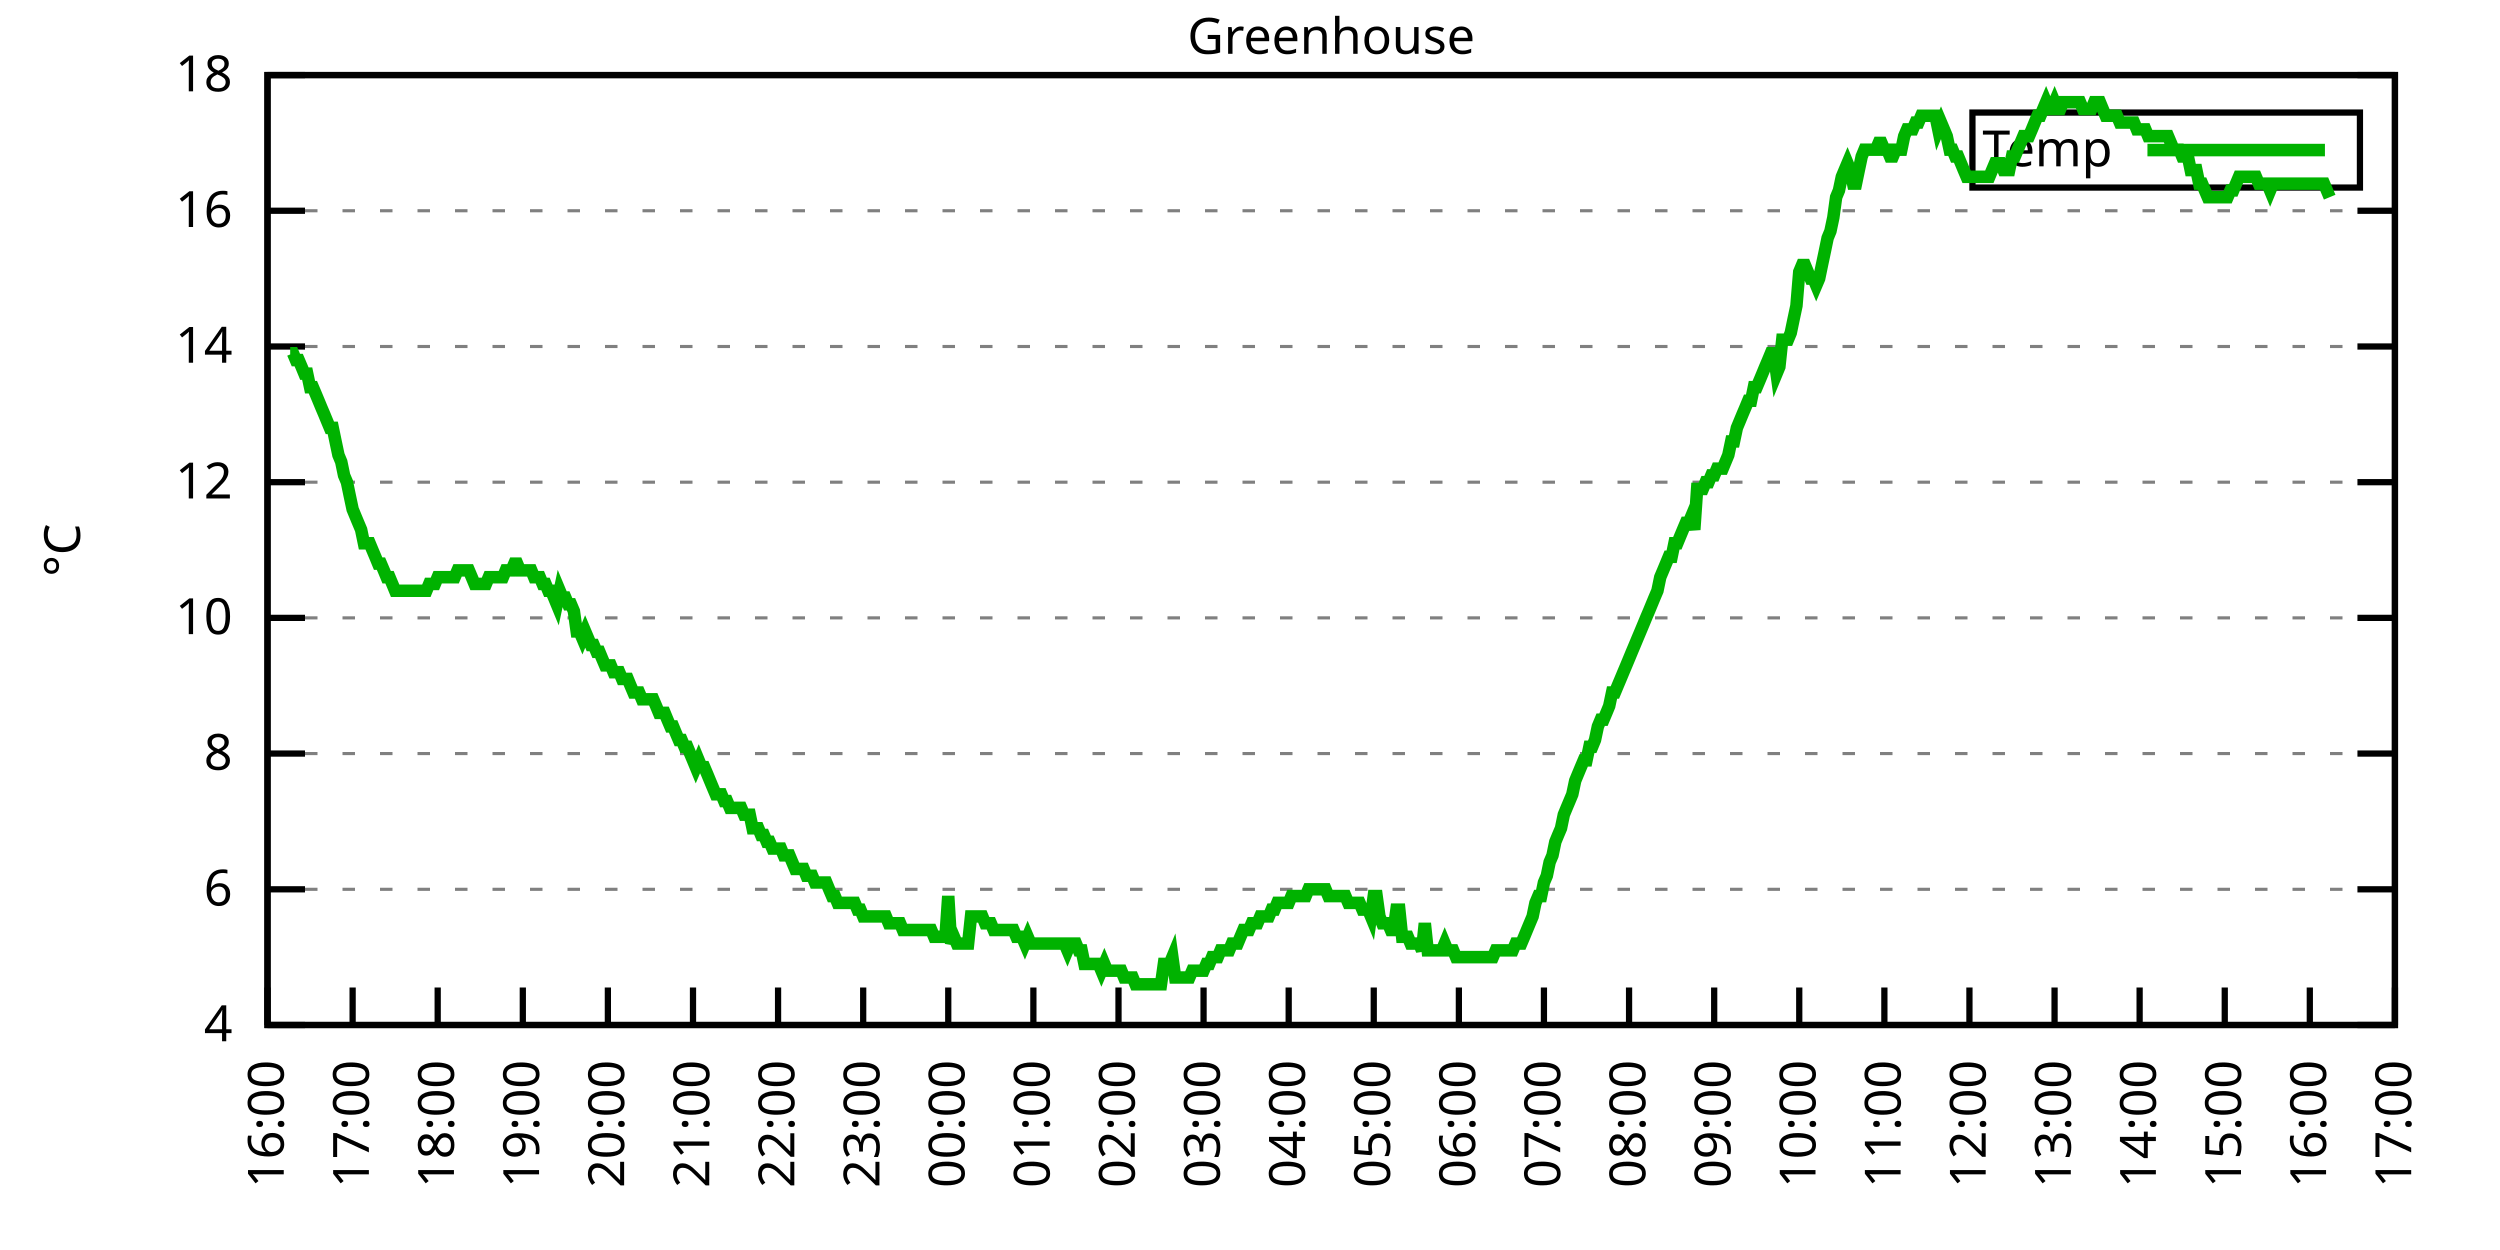
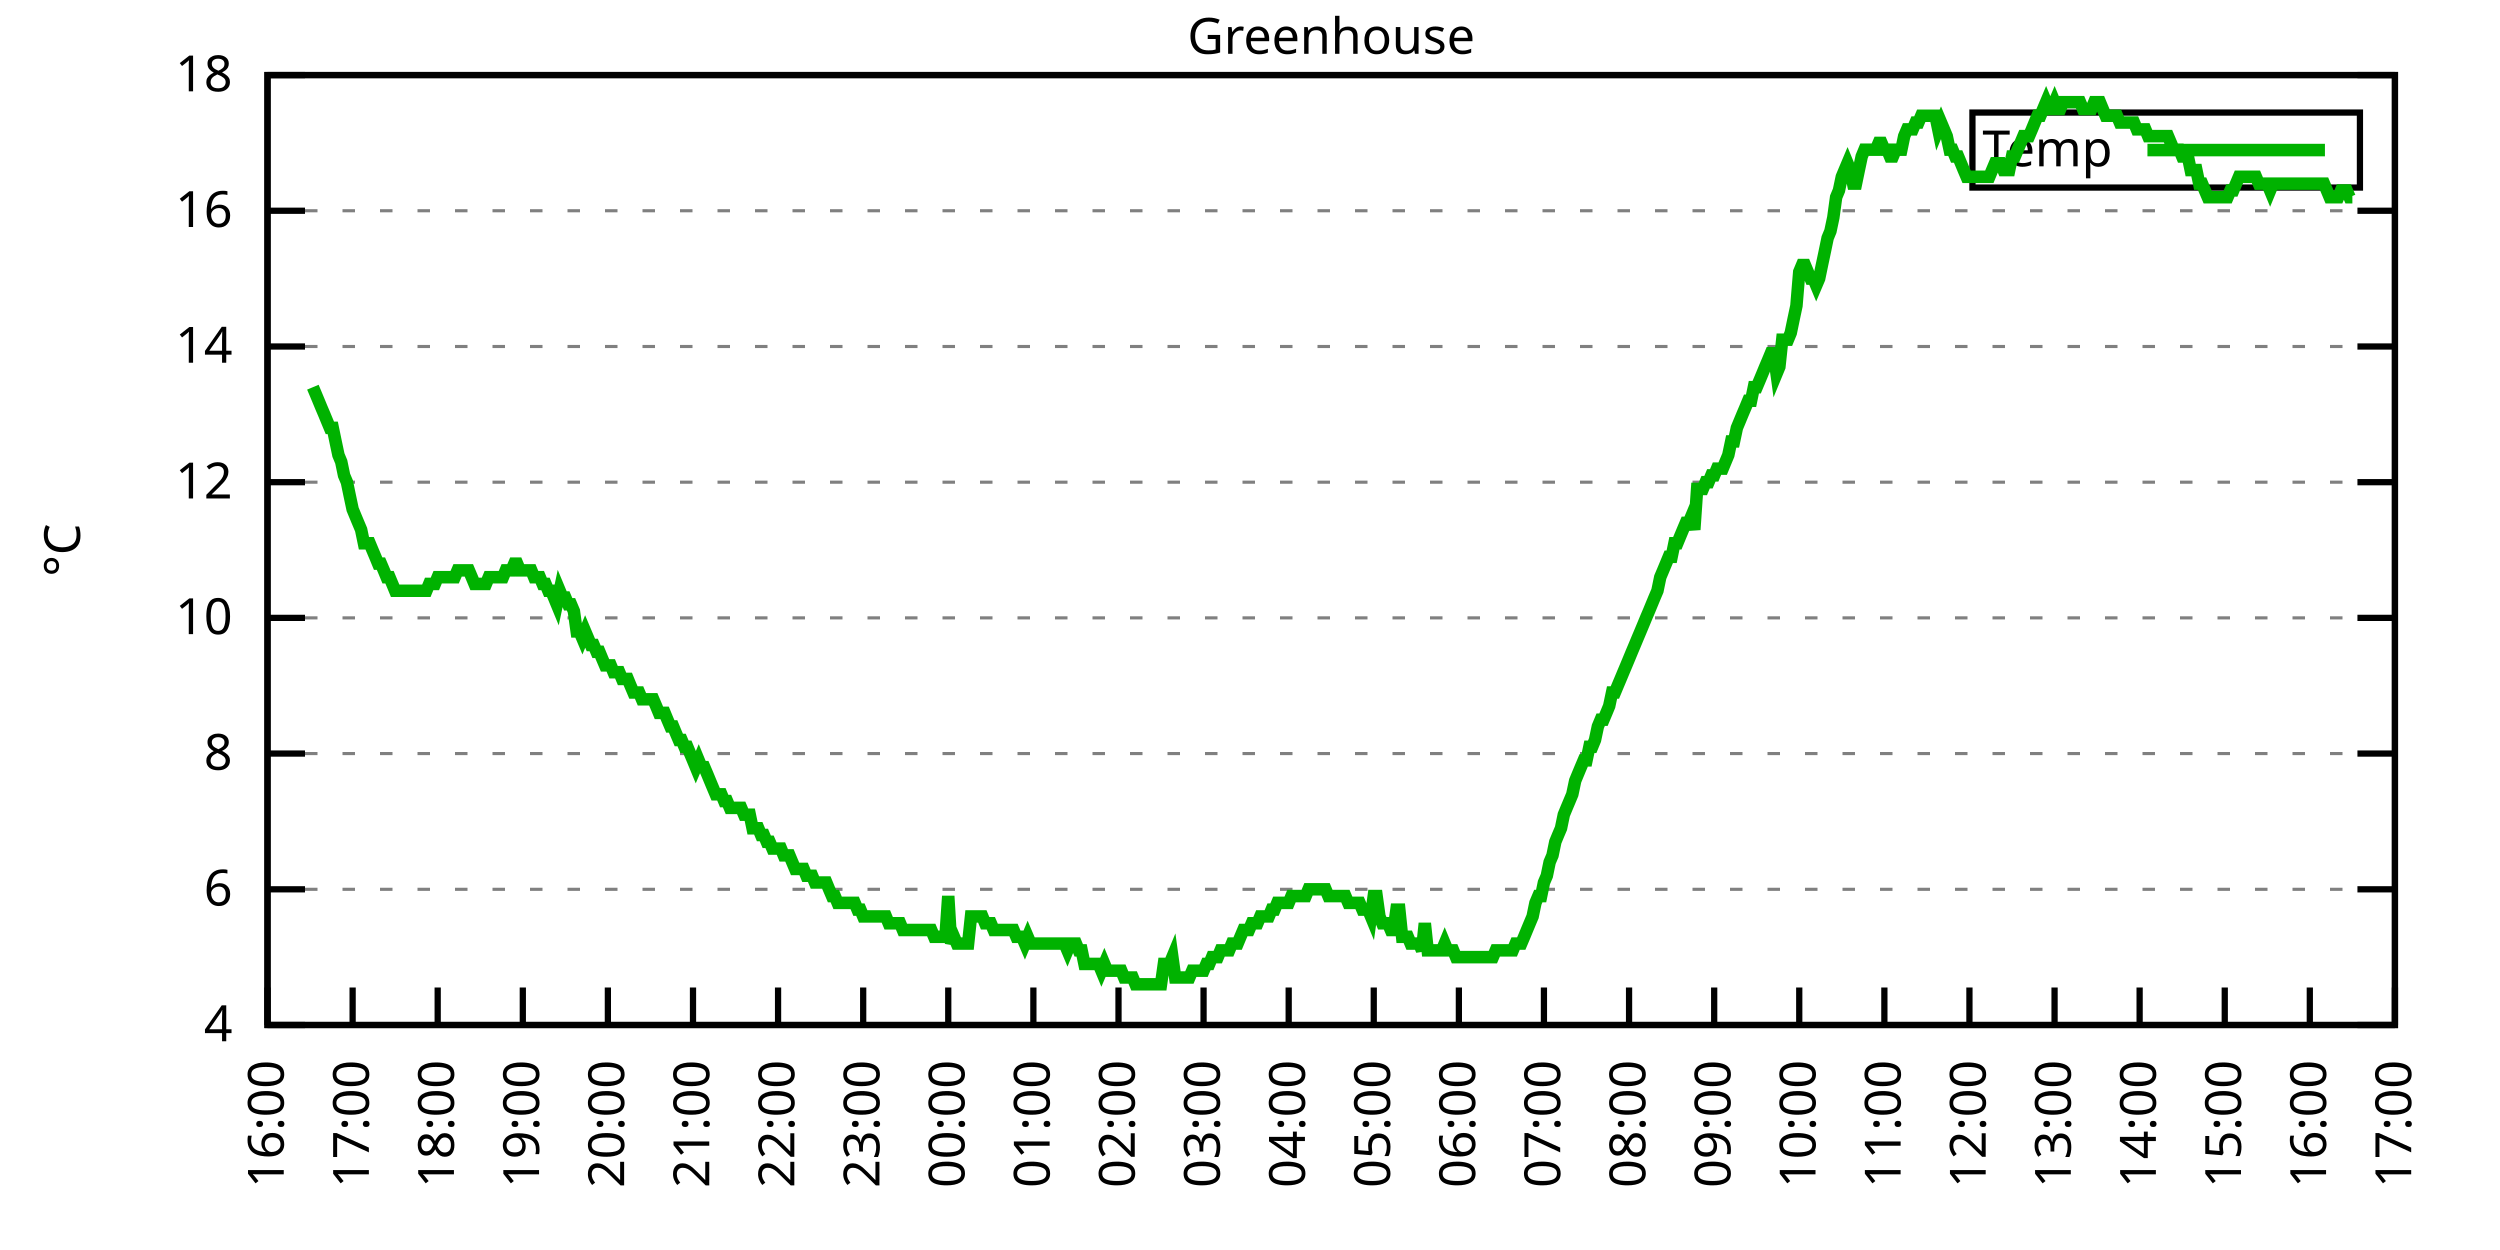
<svg xmlns="http://www.w3.org/2000/svg" xmlns:xlink="http://www.w3.org/1999/xlink" width="400" height="200" viewBox="0 0 400 200">
  <g id="gnuplot_canvas">
    <rect x="0" y="0" width="400" height="200" fill="none" />
    <defs>
      <circle id="gpDot" r="0.5" stroke-width="0.5" stroke="currentColor" />
      <path id="gpPt0" stroke-width="0.333" stroke="currentColor" d="M-1,0 h2 M0,-1 v2" />
      <path id="gpPt1" stroke-width="0.333" stroke="currentColor" d="M-1,-1 L1,1 M1,-1 L-1,1" />
      <path id="gpPt2" stroke-width="0.333" stroke="currentColor" d="M-1,0 L1,0 M0,-1 L0,1 M-1,-1 L1,1 M-1,1 L1,-1" />
      <rect id="gpPt3" stroke-width="0.333" stroke="currentColor" x="-1" y="-1" width="2" height="2" />
      <rect id="gpPt4" stroke-width="0.333" stroke="currentColor" fill="currentColor" x="-1" y="-1" width="2" height="2" />
      <circle id="gpPt5" stroke-width="0.333" stroke="currentColor" cx="0" cy="0" r="1" />
      <use xlink:href="#gpPt5" id="gpPt6" fill="currentColor" stroke="none" />
      <path id="gpPt7" stroke-width="0.333" stroke="currentColor" d="M0,-1.33 L-1.33,0.67 L1.33,0.67 z" />
      <use xlink:href="#gpPt7" id="gpPt8" fill="currentColor" stroke="none" />
      <use xlink:href="#gpPt7" id="gpPt9" stroke="currentColor" transform="rotate(180)" />
      <use xlink:href="#gpPt9" id="gpPt10" fill="currentColor" stroke="none" />
      <use xlink:href="#gpPt3" id="gpPt11" stroke="currentColor" transform="rotate(45)" />
      <use xlink:href="#gpPt11" id="gpPt12" fill="currentColor" stroke="none" />
      <path id="gpPt13" stroke-width="0.333" stroke="currentColor" d="M0,1.330 L1.265,0.411 L0.782,-1.067 L-0.782,-1.076 L-1.265,0.411 z" />
      <use xlink:href="#gpPt13" id="gpPt14" fill="currentColor" stroke="none" />
      <filter id="textbox" filterUnits="objectBoundingBox" x="0" y="0" height="1" width="1">
        <feFlood flood-color="white" flood-opacity="1" result="bgnd" />
        <feComposite in="SourceGraphic" in2="bgnd" operator="atop" />
      </filter>
      <filter id="greybox" filterUnits="objectBoundingBox" x="0" y="0" height="1" width="1">
        <feFlood flood-color="lightgrey" flood-opacity="1" result="grey" />
        <feComposite in="SourceGraphic" in2="grey" operator="atop" />
      </filter>
    </defs>
    <g fill="none" color="white" stroke="currentColor" stroke-width="1.00" stroke-linecap="butt" stroke-linejoin="miter">
</g>
    <g fill="none" color="black" stroke="currentColor" stroke-width="1.00" stroke-linecap="butt" stroke-linejoin="miter">
      <g stroke="none" shape-rendering="crispEdges">
        <polygon fill="rgb(255, 255, 255)" points="42.80,164.00 383.18,164.00 383.18,12.02 42.80,12.02 " />
      </g>
    </g>
    <g fill="none" color="black" stroke="currentColor" stroke-width="1.00" stroke-linecap="butt" stroke-linejoin="miter">
</g>
    <g fill="none" color="black" stroke="black" stroke-width="0.50" stroke-linecap="butt" stroke-linejoin="miter">
</g>
    <g fill="none" color="gray" stroke="currentColor" stroke-width="0.50" stroke-linecap="butt" stroke-linejoin="miter">
      <path stroke="gray" stroke-dasharray="2,4" class="gridline" d="M42.80,164.00 L383.19,164.00  " />
    </g>
    <g fill="none" color="gray" stroke="gray" stroke-width="1.00" stroke-linecap="butt" stroke-linejoin="miter">
</g>
    <g fill="none" color="black" stroke="currentColor" stroke-width="1.00" stroke-linecap="butt" stroke-linejoin="miter">
      <path stroke="black" d="M42.80,164.00 L48.80,164.00 M383.19,164.00 L377.19,164.00  " />
      <g transform="translate(37.20,166.60)" stroke="none" fill="black" font-family="Sans" font-size="8.00" text-anchor="end">
        <text>
          <tspan font-family="Sans"> 4</tspan>
        </text>
      </g>
    </g>
    <g fill="none" color="black" stroke="currentColor" stroke-width="1.00" stroke-linecap="butt" stroke-linejoin="miter">
</g>
    <g fill="none" color="black" stroke="black" stroke-width="0.50" stroke-linecap="butt" stroke-linejoin="miter">
</g>
    <g fill="none" color="gray" stroke="currentColor" stroke-width="0.50" stroke-linecap="butt" stroke-linejoin="miter">
      <path stroke="gray" stroke-dasharray="2,4" class="gridline" d="M42.80,142.29 L383.19,142.29  " />
    </g>
    <g fill="none" color="gray" stroke="gray" stroke-width="1.00" stroke-linecap="butt" stroke-linejoin="miter">
</g>
    <g fill="none" color="black" stroke="currentColor" stroke-width="1.00" stroke-linecap="butt" stroke-linejoin="miter">
      <path stroke="black" d="M42.80,142.29 L48.80,142.29 M383.19,142.29 L377.19,142.29  " />
      <g transform="translate(37.20,144.89)" stroke="none" fill="black" font-family="Sans" font-size="8.00" text-anchor="end">
        <text>
          <tspan font-family="Sans"> 6</tspan>
        </text>
      </g>
    </g>
    <g fill="none" color="black" stroke="currentColor" stroke-width="1.00" stroke-linecap="butt" stroke-linejoin="miter">
</g>
    <g fill="none" color="black" stroke="black" stroke-width="0.50" stroke-linecap="butt" stroke-linejoin="miter">
</g>
    <g fill="none" color="gray" stroke="currentColor" stroke-width="0.50" stroke-linecap="butt" stroke-linejoin="miter">
      <path stroke="gray" stroke-dasharray="2,4" class="gridline" d="M42.80,120.57 L383.19,120.57  " />
    </g>
    <g fill="none" color="gray" stroke="gray" stroke-width="1.00" stroke-linecap="butt" stroke-linejoin="miter">
</g>
    <g fill="none" color="black" stroke="currentColor" stroke-width="1.00" stroke-linecap="butt" stroke-linejoin="miter">
      <path stroke="black" d="M42.80,120.57 L48.80,120.57 M383.19,120.57 L377.19,120.57  " />
      <g transform="translate(37.20,123.17)" stroke="none" fill="black" font-family="Sans" font-size="8.00" text-anchor="end">
        <text>
          <tspan font-family="Sans"> 8</tspan>
        </text>
      </g>
    </g>
    <g fill="none" color="black" stroke="currentColor" stroke-width="1.00" stroke-linecap="butt" stroke-linejoin="miter">
</g>
    <g fill="none" color="black" stroke="black" stroke-width="0.50" stroke-linecap="butt" stroke-linejoin="miter">
</g>
    <g fill="none" color="gray" stroke="currentColor" stroke-width="0.50" stroke-linecap="butt" stroke-linejoin="miter">
      <path stroke="gray" stroke-dasharray="2,4" class="gridline" d="M42.80,98.86 L383.19,98.86  " />
    </g>
    <g fill="none" color="gray" stroke="gray" stroke-width="1.00" stroke-linecap="butt" stroke-linejoin="miter">
</g>
    <g fill="none" color="black" stroke="currentColor" stroke-width="1.00" stroke-linecap="butt" stroke-linejoin="miter">
      <path stroke="black" d="M42.80,98.86 L48.80,98.86 M383.19,98.86 L377.19,98.86  " />
      <g transform="translate(37.20,101.46)" stroke="none" fill="black" font-family="Sans" font-size="8.00" text-anchor="end">
        <text>
          <tspan font-family="Sans"> 10</tspan>
        </text>
      </g>
    </g>
    <g fill="none" color="black" stroke="currentColor" stroke-width="1.00" stroke-linecap="butt" stroke-linejoin="miter">
</g>
    <g fill="none" color="black" stroke="black" stroke-width="0.50" stroke-linecap="butt" stroke-linejoin="miter">
</g>
    <g fill="none" color="gray" stroke="currentColor" stroke-width="0.50" stroke-linecap="butt" stroke-linejoin="miter">
      <path stroke="gray" stroke-dasharray="2,4" class="gridline" d="M42.80,77.15 L383.19,77.15  " />
    </g>
    <g fill="none" color="gray" stroke="gray" stroke-width="1.00" stroke-linecap="butt" stroke-linejoin="miter">
</g>
    <g fill="none" color="black" stroke="currentColor" stroke-width="1.00" stroke-linecap="butt" stroke-linejoin="miter">
      <path stroke="black" d="M42.80,77.15 L48.80,77.15 M383.19,77.15 L377.19,77.15  " />
      <g transform="translate(37.20,79.75)" stroke="none" fill="black" font-family="Sans" font-size="8.00" text-anchor="end">
        <text>
          <tspan font-family="Sans"> 12</tspan>
        </text>
      </g>
    </g>
    <g fill="none" color="black" stroke="currentColor" stroke-width="1.00" stroke-linecap="butt" stroke-linejoin="miter">
</g>
    <g fill="none" color="black" stroke="black" stroke-width="0.50" stroke-linecap="butt" stroke-linejoin="miter">
</g>
    <g fill="none" color="gray" stroke="currentColor" stroke-width="0.50" stroke-linecap="butt" stroke-linejoin="miter">
      <path stroke="gray" stroke-dasharray="2,4" class="gridline" d="M42.80,55.44 L383.19,55.44  " />
    </g>
    <g fill="none" color="gray" stroke="gray" stroke-width="1.00" stroke-linecap="butt" stroke-linejoin="miter">
</g>
    <g fill="none" color="black" stroke="currentColor" stroke-width="1.00" stroke-linecap="butt" stroke-linejoin="miter">
      <path stroke="black" d="M42.80,55.44 L48.80,55.44 M383.19,55.44 L377.19,55.44  " />
      <g transform="translate(37.20,58.04)" stroke="none" fill="black" font-family="Sans" font-size="8.00" text-anchor="end">
        <text>
          <tspan font-family="Sans"> 14</tspan>
        </text>
      </g>
    </g>
    <g fill="none" color="black" stroke="currentColor" stroke-width="1.00" stroke-linecap="butt" stroke-linejoin="miter">
</g>
    <g fill="none" color="black" stroke="black" stroke-width="0.50" stroke-linecap="butt" stroke-linejoin="miter">
</g>
    <g fill="none" color="gray" stroke="currentColor" stroke-width="0.50" stroke-linecap="butt" stroke-linejoin="miter">
      <path stroke="gray" stroke-dasharray="2,4" class="gridline" d="M42.80,33.72 L383.19,33.72  " />
    </g>
    <g fill="none" color="gray" stroke="gray" stroke-width="1.00" stroke-linecap="butt" stroke-linejoin="miter">
</g>
    <g fill="none" color="black" stroke="currentColor" stroke-width="1.00" stroke-linecap="butt" stroke-linejoin="miter">
      <path stroke="black" d="M42.80,33.72 L48.80,33.72 M383.19,33.72 L377.19,33.72  " />
      <g transform="translate(37.20,36.32)" stroke="none" fill="black" font-family="Sans" font-size="8.00" text-anchor="end">
        <text>
          <tspan font-family="Sans"> 16</tspan>
        </text>
      </g>
    </g>
    <g fill="none" color="black" stroke="currentColor" stroke-width="1.00" stroke-linecap="butt" stroke-linejoin="miter">
</g>
    <g fill="none" color="black" stroke="black" stroke-width="0.50" stroke-linecap="butt" stroke-linejoin="miter">
</g>
    <g fill="none" color="gray" stroke="currentColor" stroke-width="0.50" stroke-linecap="butt" stroke-linejoin="miter">
      <path stroke="gray" stroke-dasharray="2,4" class="gridline" d="M42.80,12.01 L383.19,12.01  " />
    </g>
    <g fill="none" color="gray" stroke="gray" stroke-width="1.00" stroke-linecap="butt" stroke-linejoin="miter">
</g>
    <g fill="none" color="black" stroke="currentColor" stroke-width="1.00" stroke-linecap="butt" stroke-linejoin="miter">
      <path stroke="black" d="M42.80,12.01 L48.80,12.01 M383.19,12.01 L377.19,12.01  " />
      <g transform="translate(37.20,14.61)" stroke="none" fill="black" font-family="Sans" font-size="8.00" text-anchor="end">
        <text>
          <tspan font-family="Sans"> 18</tspan>
        </text>
      </g>
    </g>
    <g fill="none" color="black" stroke="currentColor" stroke-width="1.00" stroke-linecap="butt" stroke-linejoin="miter">
      <path stroke="black" d="M42.80,164.00 L42.80,158.00  " />
      <g transform="translate(45.40,169.60) rotate(270.00)" stroke="none" fill="black" font-family="Sans" font-size="8.00" text-anchor="end">
        <text>
          <tspan font-family="Sans">16:00</tspan>
        </text>
      </g>
    </g>
    <g fill="none" color="black" stroke="currentColor" stroke-width="1.00" stroke-linecap="butt" stroke-linejoin="miter">
      <path stroke="black" d="M56.42,164.00 L56.42,158.00  " />
      <g transform="translate(59.02,169.60) rotate(270.00)" stroke="none" fill="black" font-family="Sans" font-size="8.00" text-anchor="end">
        <text>
          <tspan font-family="Sans">17:00</tspan>
        </text>
      </g>
    </g>
    <g fill="none" color="black" stroke="currentColor" stroke-width="1.00" stroke-linecap="butt" stroke-linejoin="miter">
      <path stroke="black" d="M70.03,164.00 L70.03,158.00  " />
      <g transform="translate(72.63,169.60) rotate(270.00)" stroke="none" fill="black" font-family="Sans" font-size="8.00" text-anchor="end">
        <text>
          <tspan font-family="Sans">18:00</tspan>
        </text>
      </g>
    </g>
    <g fill="none" color="black" stroke="currentColor" stroke-width="1.00" stroke-linecap="butt" stroke-linejoin="miter">
      <path stroke="black" d="M83.65,164.00 L83.65,158.00  " />
      <g transform="translate(86.25,169.60) rotate(270.00)" stroke="none" fill="black" font-family="Sans" font-size="8.00" text-anchor="end">
        <text>
          <tspan font-family="Sans">19:00</tspan>
        </text>
      </g>
    </g>
    <g fill="none" color="black" stroke="currentColor" stroke-width="1.00" stroke-linecap="butt" stroke-linejoin="miter">
      <path stroke="black" d="M97.26,164.00 L97.26,158.00  " />
      <g transform="translate(99.86,169.60) rotate(270.00)" stroke="none" fill="black" font-family="Sans" font-size="8.00" text-anchor="end">
        <text>
          <tspan font-family="Sans">20:00</tspan>
        </text>
      </g>
    </g>
    <g fill="none" color="black" stroke="currentColor" stroke-width="1.00" stroke-linecap="butt" stroke-linejoin="miter">
      <path stroke="black" d="M110.88,164.00 L110.88,158.00  " />
      <g transform="translate(113.48,169.60) rotate(270.00)" stroke="none" fill="black" font-family="Sans" font-size="8.00" text-anchor="end">
        <text>
          <tspan font-family="Sans">21:00</tspan>
        </text>
      </g>
    </g>
    <g fill="none" color="black" stroke="currentColor" stroke-width="1.00" stroke-linecap="butt" stroke-linejoin="miter">
      <path stroke="black" d="M124.49,164.00 L124.49,158.00  " />
      <g transform="translate(127.09,169.60) rotate(270.00)" stroke="none" fill="black" font-family="Sans" font-size="8.00" text-anchor="end">
        <text>
          <tspan font-family="Sans">22:00</tspan>
        </text>
      </g>
    </g>
    <g fill="none" color="black" stroke="currentColor" stroke-width="1.00" stroke-linecap="butt" stroke-linejoin="miter">
      <path stroke="black" d="M138.11,164.00 L138.11,158.00  " />
      <g transform="translate(140.71,169.60) rotate(270.00)" stroke="none" fill="black" font-family="Sans" font-size="8.00" text-anchor="end">
        <text>
          <tspan font-family="Sans">23:00</tspan>
        </text>
      </g>
    </g>
    <g fill="none" color="black" stroke="currentColor" stroke-width="1.00" stroke-linecap="butt" stroke-linejoin="miter">
      <path stroke="black" d="M151.72,164.00 L151.72,158.00  " />
      <g transform="translate(154.32,169.60) rotate(270.00)" stroke="none" fill="black" font-family="Sans" font-size="8.00" text-anchor="end">
        <text>
          <tspan font-family="Sans">00:00</tspan>
        </text>
      </g>
    </g>
    <g fill="none" color="black" stroke="currentColor" stroke-width="1.00" stroke-linecap="butt" stroke-linejoin="miter">
      <path stroke="black" d="M165.34,164.00 L165.34,158.00  " />
      <g transform="translate(167.94,169.60) rotate(270.00)" stroke="none" fill="black" font-family="Sans" font-size="8.00" text-anchor="end">
        <text>
          <tspan font-family="Sans">01:00</tspan>
        </text>
      </g>
    </g>
    <g fill="none" color="black" stroke="currentColor" stroke-width="1.00" stroke-linecap="butt" stroke-linejoin="miter">
      <path stroke="black" d="M178.96,164.00 L178.96,158.00  " />
      <g transform="translate(181.56,169.60) rotate(270.00)" stroke="none" fill="black" font-family="Sans" font-size="8.00" text-anchor="end">
        <text>
          <tspan font-family="Sans">02:00</tspan>
        </text>
      </g>
    </g>
    <g fill="none" color="black" stroke="currentColor" stroke-width="1.00" stroke-linecap="butt" stroke-linejoin="miter">
      <path stroke="black" d="M192.57,164.00 L192.57,158.00  " />
      <g transform="translate(195.17,169.60) rotate(270.00)" stroke="none" fill="black" font-family="Sans" font-size="8.00" text-anchor="end">
        <text>
          <tspan font-family="Sans">03:00</tspan>
        </text>
      </g>
    </g>
    <g fill="none" color="black" stroke="currentColor" stroke-width="1.00" stroke-linecap="butt" stroke-linejoin="miter">
      <path stroke="black" d="M206.19,164.00 L206.19,158.00  " />
      <g transform="translate(208.79,169.60) rotate(270.00)" stroke="none" fill="black" font-family="Sans" font-size="8.00" text-anchor="end">
        <text>
          <tspan font-family="Sans">04:00</tspan>
        </text>
      </g>
    </g>
    <g fill="none" color="black" stroke="currentColor" stroke-width="1.00" stroke-linecap="butt" stroke-linejoin="miter">
      <path stroke="black" d="M219.80,164.00 L219.80,158.00  " />
      <g transform="translate(222.40,169.60) rotate(270.00)" stroke="none" fill="black" font-family="Sans" font-size="8.00" text-anchor="end">
        <text>
          <tspan font-family="Sans">05:00</tspan>
        </text>
      </g>
    </g>
    <g fill="none" color="black" stroke="currentColor" stroke-width="1.00" stroke-linecap="butt" stroke-linejoin="miter">
      <path stroke="black" d="M233.42,164.00 L233.42,158.00  " />
      <g transform="translate(236.02,169.60) rotate(270.00)" stroke="none" fill="black" font-family="Sans" font-size="8.00" text-anchor="end">
        <text>
          <tspan font-family="Sans">06:00</tspan>
        </text>
      </g>
    </g>
    <g fill="none" color="black" stroke="currentColor" stroke-width="1.00" stroke-linecap="butt" stroke-linejoin="miter">
      <path stroke="black" d="M247.03,164.00 L247.03,158.00  " />
      <g transform="translate(249.63,169.60) rotate(270.00)" stroke="none" fill="black" font-family="Sans" font-size="8.00" text-anchor="end">
        <text>
          <tspan font-family="Sans">07:00</tspan>
        </text>
      </g>
    </g>
    <g fill="none" color="black" stroke="currentColor" stroke-width="1.00" stroke-linecap="butt" stroke-linejoin="miter">
      <path stroke="black" d="M260.65,164.00 L260.65,158.00  " />
      <g transform="translate(263.25,169.60) rotate(270.00)" stroke="none" fill="black" font-family="Sans" font-size="8.00" text-anchor="end">
        <text>
          <tspan font-family="Sans">08:00</tspan>
        </text>
      </g>
    </g>
    <g fill="none" color="black" stroke="currentColor" stroke-width="1.00" stroke-linecap="butt" stroke-linejoin="miter">
      <path stroke="black" d="M274.27,164.00 L274.27,158.00  " />
      <g transform="translate(276.87,169.60) rotate(270.00)" stroke="none" fill="black" font-family="Sans" font-size="8.00" text-anchor="end">
        <text>
          <tspan font-family="Sans">09:00</tspan>
        </text>
      </g>
    </g>
    <g fill="none" color="black" stroke="currentColor" stroke-width="1.00" stroke-linecap="butt" stroke-linejoin="miter">
      <path stroke="black" d="M287.88,164.00 L287.88,158.00  " />
      <g transform="translate(290.48,169.60) rotate(270.00)" stroke="none" fill="black" font-family="Sans" font-size="8.00" text-anchor="end">
        <text>
          <tspan font-family="Sans">10:00</tspan>
        </text>
      </g>
    </g>
    <g fill="none" color="black" stroke="currentColor" stroke-width="1.00" stroke-linecap="butt" stroke-linejoin="miter">
      <path stroke="black" d="M301.50,164.00 L301.50,158.00  " />
      <g transform="translate(304.10,169.60) rotate(270.00)" stroke="none" fill="black" font-family="Sans" font-size="8.00" text-anchor="end">
        <text>
          <tspan font-family="Sans">11:00</tspan>
        </text>
      </g>
    </g>
    <g fill="none" color="black" stroke="currentColor" stroke-width="1.00" stroke-linecap="butt" stroke-linejoin="miter">
      <path stroke="black" d="M315.11,164.00 L315.11,158.00  " />
      <g transform="translate(317.71,169.60) rotate(270.00)" stroke="none" fill="black" font-family="Sans" font-size="8.00" text-anchor="end">
        <text>
          <tspan font-family="Sans">12:00</tspan>
        </text>
      </g>
    </g>
    <g fill="none" color="black" stroke="currentColor" stroke-width="1.00" stroke-linecap="butt" stroke-linejoin="miter">
      <path stroke="black" d="M328.73,164.00 L328.73,158.00  " />
      <g transform="translate(331.33,169.60) rotate(270.00)" stroke="none" fill="black" font-family="Sans" font-size="8.00" text-anchor="end">
        <text>
          <tspan font-family="Sans">13:00</tspan>
        </text>
      </g>
    </g>
    <g fill="none" color="black" stroke="currentColor" stroke-width="1.00" stroke-linecap="butt" stroke-linejoin="miter">
      <path stroke="black" d="M342.34,164.00 L342.34,158.00  " />
      <g transform="translate(344.94,169.60) rotate(270.00)" stroke="none" fill="black" font-family="Sans" font-size="8.00" text-anchor="end">
        <text>
          <tspan font-family="Sans">14:00</tspan>
        </text>
      </g>
    </g>
    <g fill="none" color="black" stroke="currentColor" stroke-width="1.00" stroke-linecap="butt" stroke-linejoin="miter">
      <path stroke="black" d="M355.96,164.00 L355.96,158.00  " />
      <g transform="translate(358.56,169.60) rotate(270.00)" stroke="none" fill="black" font-family="Sans" font-size="8.00" text-anchor="end">
        <text>
          <tspan font-family="Sans">15:00</tspan>
        </text>
      </g>
    </g>
    <g fill="none" color="black" stroke="currentColor" stroke-width="1.00" stroke-linecap="butt" stroke-linejoin="miter">
      <path stroke="black" d="M369.57,164.00 L369.57,158.00  " />
      <g transform="translate(372.17,169.60) rotate(270.00)" stroke="none" fill="black" font-family="Sans" font-size="8.00" text-anchor="end">
        <text>
          <tspan font-family="Sans">16:00</tspan>
        </text>
      </g>
    </g>
    <g fill="none" color="black" stroke="currentColor" stroke-width="1.00" stroke-linecap="butt" stroke-linejoin="miter">
      <path stroke="black" d="M383.19,164.00 L383.19,158.00  " />
      <g transform="translate(385.79,169.60) rotate(270.00)" stroke="none" fill="black" font-family="Sans" font-size="8.00" text-anchor="end">
        <text>
          <tspan font-family="Sans">17:00</tspan>
        </text>
      </g>
    </g>
    <g fill="none" color="black" stroke="currentColor" stroke-width="1.00" stroke-linecap="butt" stroke-linejoin="miter">
</g>
    <g fill="none" color="black" stroke="currentColor" stroke-width="1.00" stroke-linecap="butt" stroke-linejoin="miter">
      <path stroke="black" d="M42.80,12.01 L42.80,164.00 L383.19,164.00 L383.19,12.01 L42.80,12.01 Z  " />
    </g>
    <g fill="none" color="black" stroke="currentColor" stroke-width="1.00" stroke-linecap="butt" stroke-linejoin="miter">
</g>
    <g fill="none" color="black" stroke="currentColor" stroke-width="1.00" stroke-linecap="butt" stroke-linejoin="miter">
      <path stroke="black" d="M315.59,30.01 L315.59,18.01 L377.59,18.01 L377.59,30.01 L315.59,30.01 Z  " />
    </g>
    <g id="Greenhouse_plot_1">
      <g fill="none" color="white" stroke="black" stroke-width="2.00" stroke-linecap="butt" stroke-linejoin="miter">
</g>
      <g fill="none" color="black" stroke="currentColor" stroke-width="2.00" stroke-linecap="butt" stroke-linejoin="miter">
        <g transform="translate(337.99,26.61)" stroke="none" fill="black" font-family="Sans" font-size="8.00" text-anchor="end">
          <text>
            <tspan font-family="Sans">Temp</tspan>
          </text>
        </g>
      </g>
      <g fill="none" color="black" stroke="currentColor" stroke-width="2.00" stroke-linecap="butt" stroke-linejoin="miter">
-         <path stroke="rgb(  0, 178,   0)" d="M343.59,24.01 L371.99,24.01 M46.43,56.52 L46.88,56.52 L47.34,57.61 L47.79,57.61 L48.25,58.69 L48.70,59.78   L49.15,59.78 L49.61,61.95 L50.06,61.95 L50.52,63.04 L50.97,64.12 L51.42,65.21 L51.88,66.29 L52.33,67.38   L52.78,68.46 L53.24,68.46 L53.69,70.63 L54.15,72.81 L54.60,73.89 L55.05,76.06 L55.51,77.15 L55.96,79.32   L56.42,81.49 L56.87,82.58 L57.32,83.66 L57.78,84.75 L58.23,86.92 L58.68,86.92 L59.14,86.92 L59.59,88.00   L60.05,89.09 L60.50,90.18 L60.95,90.18 L61.41,91.26 L61.86,92.35 L62.32,92.35 L62.77,93.43 L63.22,94.52   L63.68,94.52 L64.13,94.52 L64.58,94.52 L65.04,94.52 L65.49,94.52 L65.95,94.52 L66.40,94.52 L66.85,94.52   L67.31,94.52 L67.76,94.52 L68.22,94.52 L68.67,93.43 L69.12,93.43 L69.58,93.43 L70.03,92.35 L70.49,92.35   L70.94,92.35 L71.39,92.35 L71.85,92.35 L72.30,92.35 L72.75,92.35 L73.21,91.26 L73.66,91.26 L74.12,91.26   L74.57,91.26 L75.02,91.26 L75.48,92.35 L75.93,93.43 L76.39,93.43 L76.84,93.43 L77.29,93.43 L77.75,93.43   L78.20,92.35 L78.65,92.35 L79.11,92.35 L79.56,92.35 L80.02,92.35 L80.47,92.35 L80.92,91.26 L81.38,91.26   L81.83,91.26 L82.29,90.18 L82.74,90.18 L83.19,91.26 L83.65,91.26 L84.10,91.26 L84.55,91.26 L85.01,91.26   L85.46,92.35 L85.92,92.35 L86.37,92.35 L86.82,93.43 L87.28,93.43 L87.73,94.52 L88.19,94.52 L88.64,95.60   L89.09,96.69 L89.55,94.52 L90.00,95.60 L90.45,95.60 L90.91,96.69 L91.36,96.69 L91.82,97.78 L92.27,101.03   L92.72,101.03 L93.18,102.12 L93.63,101.03 L94.09,102.12 L94.54,103.20 L94.99,103.20 L95.45,104.29 L95.90,104.29   L96.35,105.38 L96.81,106.46 L97.26,106.46 L97.72,106.46 L98.17,107.55 L98.62,107.55 L99.08,107.55 L99.53,108.63   L99.99,108.63 L100.44,108.63 L100.89,109.72 L101.35,110.80 L101.80,110.80 L102.25,110.80 L102.71,111.89 L103.16,111.89   L103.62,111.89 L104.07,111.89 L104.52,111.89 L104.98,112.97 L105.43,114.06 L105.89,114.06 L106.34,114.06 L106.79,115.15   L107.25,116.23 L107.70,116.23 L108.15,117.32 L108.61,118.40 L109.06,118.40 L109.52,119.49 L109.97,119.49 L110.42,120.57   L110.88,121.66 L111.33,122.75 L111.79,121.66 L112.24,122.75 L112.69,122.75 L113.15,123.83 L113.60,124.92 L114.05,126.00   L114.51,127.09 L114.96,127.09 L115.42,127.09 L115.87,128.17 L116.32,128.17 L116.78,129.26 L117.23,129.26 L117.69,129.26   L118.14,129.26 L118.59,129.26 L119.05,130.35 L119.50,130.35 L119.96,130.35 L120.41,132.52 L120.86,132.52 L121.32,132.52   L121.77,133.60 L122.22,133.60 L122.68,134.69 L123.13,134.69 L123.59,135.77 L124.04,135.77 L124.49,135.77 L124.95,135.77   L125.40,136.86 L125.86,136.86 L126.31,136.86 L126.76,137.94 L127.22,139.03 L127.67,139.03 L128.12,139.03 L128.58,139.03   L129.03,140.12 L129.49,140.12 L129.94,140.12 L130.39,141.20 L130.85,141.20 L131.30,141.20 L131.76,141.20 L132.21,141.20   L132.66,142.29 L133.12,143.37 L133.57,143.37 L134.02,144.46 L134.48,144.46 L134.93,144.46 L135.39,144.46 L135.84,144.46   L136.29,144.46 L136.75,144.46 L137.20,145.54 L137.66,145.54 L138.11,146.63 L138.56,146.63 L139.02,146.63 L139.47,146.63   L139.92,146.63 L140.38,146.63 L140.83,146.63 L141.29,146.63 L141.74,146.63 L142.19,147.72 L142.65,147.72 L143.10,147.72   L143.56,147.72 L144.01,147.72 L144.46,148.80 L144.92,148.80 L145.37,148.80 L145.82,148.80 L146.28,148.80 L146.73,148.80   L147.19,148.80 L147.64,148.80 L148.09,148.80 L148.55,148.80 L149.00,148.80 L149.46,149.89 L149.91,149.89 L150.36,149.89   L150.82,149.89 L151.27,149.89 L151.72,143.37 L152.18,150.97 L152.63,149.89 L153.09,150.97 L153.54,150.97 L153.99,150.97   L154.45,150.97 L154.90,150.97 L155.36,146.63 L155.81,146.63 L156.26,146.63 L156.72,146.63 L157.17,146.63 L157.62,147.72   L158.08,147.72 L158.53,147.72 L158.99,148.80 L159.44,148.80 L159.89,148.80 L160.35,148.80 L160.80,148.80 L161.26,148.80   L161.71,148.80 L162.16,148.80 L162.62,149.89 L163.07,149.89 L163.52,149.89 L163.98,150.97 L164.43,149.89 L164.89,150.97   L165.34,150.97 L165.79,150.97 L166.25,150.97 L166.70,150.97 L167.16,150.97 L167.61,150.97 L168.06,150.97 L168.52,150.97   L168.97,150.97 L169.43,150.97 L169.88,150.97 L170.33,150.97 L170.79,152.06 L171.24,150.97 L171.69,150.97 L172.15,150.97   L172.60,152.06 L173.06,152.06 L173.51,154.23 L173.96,154.23 L174.42,154.23 L174.87,154.23 L175.33,154.23 L175.78,154.23   L176.23,155.31 L176.69,154.23 L177.14,155.31 L177.59,155.31 L178.05,155.31 L178.50,155.31 L178.96,155.31 L179.41,155.31   L179.86,156.40 L180.32,156.40 L180.77,156.40 L181.23,156.40 L181.68,157.49 L182.13,157.49 L182.59,157.49 L183.04,157.49   L183.49,157.49 L183.95,157.49 L184.40,157.49 L184.86,157.49 L185.31,157.49 L185.76,157.49 L186.22,154.23 L186.67,154.23   L187.13,154.23 L187.58,153.14 L188.03,156.40 L188.49,156.40 L188.94,156.40 L189.39,156.40 L189.85,156.40 L190.30,156.40   L190.76,155.31 L191.21,155.31 L191.66,155.31 L192.12,155.31 L192.57,155.31 L193.03,154.23 L193.48,154.23 L193.93,153.14   L194.39,153.14 L194.84,153.14 L195.29,152.06 L195.75,152.06 L196.20,152.06 L196.66,152.06 L197.11,150.97 L197.56,150.97   L198.02,150.97 L198.47,149.89 L198.93,148.80 L199.38,148.80 L199.83,148.80 L200.29,147.72 L200.74,147.72 L201.19,147.72   L201.65,146.63 L202.10,146.63 L202.56,146.63 L203.01,146.63 L203.46,145.54 L203.92,145.54 L204.37,144.46 L204.83,144.46   L205.28,144.46 L205.73,144.46 L206.19,144.46 L206.64,143.37 L207.09,143.37 L207.55,143.37 L208.00,143.37 L208.46,143.37   L208.91,143.37 L209.36,142.29 L209.82,142.29 L210.27,142.29 L210.73,142.29 L211.18,142.29 L211.63,142.29 L212.09,142.29   L212.54,143.37 L213.00,143.37 L213.45,143.37 L213.90,143.37 L214.36,143.37 L214.81,143.37 L215.26,143.37 L215.72,144.46   L216.17,144.46 L216.63,144.46 L217.08,144.46 L217.53,144.46 L217.99,145.54 L218.44,145.54 L218.90,145.54 L219.35,146.63   L219.80,143.37 L220.26,143.37 L220.71,146.63 L221.16,147.72 L221.62,147.72 L222.07,147.72 L222.53,148.80 L222.98,148.80   L223.43,145.54 L223.89,145.54 L224.34,149.89 L224.80,149.89 L225.25,149.89 L225.70,150.97 L226.16,150.97 L226.61,150.97   L227.06,150.97 L227.52,152.06 L227.97,147.72 L228.43,152.06 L228.88,152.06 L229.33,152.06 L229.79,152.06 L230.24,152.06   L230.70,152.06 L231.15,150.97 L231.60,152.06 L232.06,152.06 L232.51,152.06 L232.96,153.14 L233.42,153.14 L233.87,153.14   L234.33,153.14 L234.78,153.14 L235.23,153.14 L235.69,153.14 L236.14,153.14 L236.60,153.14 L237.05,153.14 L237.50,153.14   L237.96,153.14 L238.41,153.14 L238.86,153.14 L239.32,152.06 L239.77,152.06 L240.23,152.06 L240.68,152.06 L241.13,152.06   L241.59,152.06 L242.04,152.06 L242.50,150.97 L242.95,150.97 L243.40,150.97 L243.86,149.89 L244.31,148.80 L244.76,147.72   L245.22,146.63 L245.67,144.46 L246.13,143.37 L246.58,143.37 L247.03,141.20 L247.49,140.12 L247.94,137.94 L248.40,136.86   L248.85,134.69 L249.30,133.60 L249.76,132.52 L250.21,130.35 L250.66,129.26 L251.12,128.17 L251.57,127.09 L252.03,124.92   L252.48,123.83 L252.93,122.75 L253.39,121.66 L253.84,121.66 L254.30,119.49 L254.75,119.49 L255.20,118.40 L255.66,116.23   L256.11,115.15 L256.56,115.15 L257.02,114.06 L257.47,112.97 L257.93,110.80 L258.38,110.80 L258.83,109.72 L259.29,108.63   L259.74,107.55 L260.20,106.46 L260.65,105.38 L261.10,104.29 L261.56,103.20 L262.01,102.12 L262.47,101.03 L262.92,99.95   L263.37,98.86 L263.83,97.78 L264.28,96.69 L264.73,95.60 L265.19,94.52 L265.64,92.35 L266.10,91.26 L266.55,90.18   L267.00,89.09 L267.46,89.09 L267.91,86.92 L268.37,86.92 L268.82,85.83 L269.27,84.75 L269.73,83.66 L270.18,83.66   L270.63,82.58 L271.09,84.75 L271.54,78.23 L272.00,78.23 L272.45,78.23 L272.90,77.15 L273.36,77.15 L273.81,76.06   L274.27,76.06 L274.72,74.98 L275.17,74.98 L275.63,74.98 L276.08,73.89 L276.53,72.81 L276.99,70.63 L277.44,70.63   L277.90,68.46 L278.35,67.38 L278.80,66.29 L279.26,65.21 L279.71,64.12 L280.17,64.12 L280.62,61.95 L281.07,61.95   L281.53,60.86 L281.98,59.78 L282.43,58.69 L282.89,57.61 L283.34,56.52 L283.80,56.52 L284.25,59.78 L284.70,58.69   L285.16,54.35 L285.61,54.35 L286.07,54.35 L286.52,53.26 L286.97,51.09 L287.43,48.92 L287.88,43.49 L288.33,42.41   L288.79,42.41 L289.24,43.49 L289.70,44.58 L290.15,44.58 L290.60,45.66 L291.06,44.58 L291.51,42.41 L291.97,40.24   L292.42,38.07 L292.87,36.98 L293.33,34.81 L293.78,31.55 L294.23,30.47 L294.69,28.29 L295.14,27.21 L295.60,26.12   L296.05,27.21 L296.50,29.38 L296.96,29.38 L297.41,27.21 L297.87,25.04 L298.32,23.95 L298.77,23.95 L299.23,23.95   L299.68,23.95 L300.13,23.95 L300.59,22.87 L301.04,22.87 L301.50,23.95 L301.95,23.95 L302.40,25.04 L302.86,25.04   L303.31,23.95 L303.77,23.95 L304.22,23.95 L304.67,21.78 L305.13,20.70 L305.58,20.70 L306.03,20.70 L306.49,19.61   L306.94,19.61 L307.40,18.52 L307.85,18.52 L308.30,18.52 L308.76,18.52 L309.21,18.52 L309.67,18.52 L310.12,20.70   L310.57,19.61 L311.03,20.70 L311.48,21.78 L311.94,23.95 L312.39,23.95 L312.84,25.04 L313.30,25.04 L313.75,26.12   L314.20,27.21 L314.66,28.29 L315.11,28.29 L315.57,28.29 L316.02,28.29 L316.47,28.29 L316.93,28.29 L317.38,28.29   L317.84,28.29 L318.29,28.29 L318.74,27.21 L319.20,26.12 L319.65,26.12 L320.10,26.12 L320.56,27.21 L321.01,27.21   L321.47,27.21 L321.92,25.04 L322.37,25.04 L322.83,23.95 L323.28,22.87 L323.74,21.78 L324.19,21.78 L324.64,21.78   L325.10,20.70 L325.55,19.61 L326.00,18.52 L326.46,18.52 L326.91,17.44 L327.37,16.35 L327.82,17.44 L328.27,17.44   L328.73,16.35 L329.18,17.44 L329.64,17.44 L330.09,16.35 L330.54,16.35 L331.00,16.35 L331.45,16.35 L331.90,16.35   L332.36,16.35 L332.81,16.35 L333.27,17.44 L333.72,17.44 L334.17,17.44 L334.63,17.44 L335.08,16.35 L335.54,16.35   L335.99,16.35 L336.44,17.44 L336.90,18.52 L337.35,18.52 L337.80,18.52 L338.26,18.52 L338.71,18.52 L339.17,19.61   L339.62,19.61 L340.07,19.61 L340.53,19.61 L340.98,19.61 L341.44,19.61 L341.89,20.70 L342.34,20.70 L342.80,20.70   L343.25,20.70 L343.70,21.78 L344.16,21.78 L344.61,21.78 L345.07,21.78 L345.52,21.78 L345.97,21.78 L346.43,21.78   L346.88,21.78 L347.34,22.87 L347.79,23.95 L348.24,23.95 L348.70,23.95 L349.15,25.04 L349.60,25.04 L350.06,25.04   L350.51,27.21 L350.97,27.21 L351.42,27.21 L351.87,29.38 L352.33,29.38 L352.78,30.47 L353.24,31.55 L353.69,31.55   L354.14,31.55 L354.60,31.55 L355.05,31.55 L355.50,31.55 L355.96,31.55 L356.41,31.55 L356.87,30.47 L357.32,30.47   L357.77,29.38 L358.23,28.29 L358.68,28.29 L359.14,28.29 L359.59,28.29 L360.04,28.29 L360.50,28.29 L360.95,28.29   L361.41,29.38 L361.86,29.38 L362.31,29.38 L362.77,29.38 L363.22,30.47 L363.67,29.38 L364.13,29.38 L364.58,29.38   L365.04,29.38 L365.49,29.38 L365.94,29.38 L366.40,29.38 L366.85,29.38 L367.31,29.38 L367.76,29.38 L368.21,29.38   L368.67,29.38 L369.12,29.38 L369.57,29.38 L370.03,29.38 L370.48,29.38 L370.94,29.38 L371.39,29.38 L371.84,29.38   L372.30,30.47 L372.75,31.55  " />
+         <path stroke="rgb(  0, 178,   0)" d="M343.59,24.01 L371.99,24.01 M50.06,61.95 L50.52,63.04 L50.97,64.12 L51.42,65.21 L51.88,66.29 L52.33,67.38   L52.78,68.46 L53.24,68.46 L53.69,70.63 L54.15,72.81 L54.60,73.89 L55.05,76.06 L55.51,77.15 L55.96,79.32   L56.42,81.49 L56.87,82.58 L57.32,83.66 L57.78,84.75 L58.23,86.92 L58.68,86.92 L59.14,86.92 L59.59,88.00   L60.05,89.09 L60.50,90.18 L60.95,90.18 L61.41,91.26 L61.86,92.35 L62.32,92.35 L62.77,93.43 L63.22,94.52   L63.68,94.52 L64.13,94.52 L64.58,94.52 L65.04,94.52 L65.49,94.52 L65.95,94.52 L66.40,94.52 L66.85,94.52   L67.31,94.52 L67.76,94.52 L68.22,94.52 L68.67,93.43 L69.12,93.43 L69.58,93.43 L70.03,92.35 L70.49,92.35   L70.94,92.35 L71.39,92.35 L71.85,92.35 L72.30,92.35 L72.75,92.35 L73.21,91.26 L73.66,91.26 L74.12,91.26   L74.57,91.26 L75.02,91.26 L75.48,92.35 L75.93,93.43 L76.39,93.43 L76.84,93.43 L77.29,93.43 L77.75,93.43   L78.20,92.35 L78.65,92.35 L79.11,92.35 L79.56,92.35 L80.02,92.35 L80.47,92.35 L80.92,91.26 L81.38,91.26   L81.83,91.26 L82.29,90.18 L82.74,90.18 L83.19,91.26 L83.65,91.26 L84.10,91.26 L84.55,91.26 L85.01,91.26   L85.46,92.35 L85.92,92.35 L86.37,92.35 L86.82,93.43 L87.28,93.43 L87.73,94.52 L88.19,94.52 L88.64,95.60   L89.09,96.69 L89.55,94.52 L90.00,95.60 L90.45,95.60 L90.91,96.69 L91.36,96.69 L91.82,97.78 L92.27,101.03   L92.72,101.03 L93.18,102.12 L93.63,101.03 L94.09,102.12 L94.54,103.20 L94.99,103.20 L95.45,104.29 L95.90,104.29   L96.35,105.38 L96.81,106.46 L97.26,106.46 L97.72,106.46 L98.17,107.55 L98.62,107.55 L99.08,107.55 L99.53,108.63   L99.99,108.63 L100.44,108.63 L100.89,109.72 L101.35,110.80 L101.80,110.80 L102.25,110.80 L102.71,111.89 L103.16,111.89   L103.62,111.89 L104.07,111.89 L104.52,111.89 L104.98,112.97 L105.43,114.06 L105.89,114.06 L106.34,114.06 L106.79,115.15   L107.25,116.23 L107.70,116.23 L108.15,117.32 L108.61,118.40 L109.06,118.40 L109.52,119.49 L109.97,119.49 L110.42,120.57   L110.88,121.66 L111.33,122.75 L111.79,121.66 L112.24,122.75 L112.69,122.75 L113.15,123.83 L113.60,124.92 L114.05,126.00   L114.51,127.09 L114.96,127.09 L115.42,127.09 L115.87,128.17 L116.32,128.17 L116.78,129.26 L117.23,129.26 L117.69,129.26   L118.14,129.26 L118.59,129.26 L119.05,130.35 L119.50,130.35 L119.96,130.35 L120.41,132.52 L120.86,132.52 L121.32,132.52   L121.77,133.60 L122.22,133.60 L122.68,134.69 L123.13,134.69 L123.59,135.77 L124.04,135.77 L124.49,135.77 L124.95,135.77   L125.40,136.86 L125.86,136.86 L126.31,136.86 L126.76,137.94 L127.22,139.03 L127.67,139.03 L128.12,139.03 L128.58,139.03   L129.03,140.12 L129.49,140.12 L129.94,140.12 L130.39,141.20 L130.85,141.20 L131.30,141.20 L131.76,141.20 L132.21,141.20   L132.66,142.29 L133.12,143.37 L133.57,143.37 L134.02,144.46 L134.48,144.46 L134.93,144.46 L135.39,144.46 L135.84,144.46   L136.29,144.46 L136.75,144.46 L137.20,145.54 L137.66,145.54 L138.11,146.63 L138.56,146.63 L139.02,146.63 L139.47,146.63   L139.92,146.63 L140.38,146.63 L140.83,146.63 L141.29,146.63 L141.74,146.63 L142.19,147.72 L142.65,147.72 L143.10,147.72   L143.56,147.72 L144.01,147.72 L144.46,148.80 L144.92,148.80 L145.37,148.80 L145.82,148.80 L146.28,148.80 L146.73,148.80   L147.19,148.80 L147.64,148.80 L148.09,148.80 L148.55,148.80 L149.00,148.80 L149.46,149.89 L149.91,149.89 L150.36,149.89   L150.82,149.89 L151.27,149.89 L151.72,143.37 L152.18,150.97 L152.63,149.89 L153.09,150.97 L153.54,150.97 L153.99,150.97   L154.45,150.97 L154.90,150.97 L155.36,146.63 L155.81,146.63 L156.26,146.63 L156.72,146.63 L157.17,146.63 L157.62,147.72   L158.08,147.72 L158.53,147.72 L158.99,148.80 L159.44,148.80 L159.89,148.80 L160.35,148.80 L160.80,148.80 L161.26,148.80   L161.71,148.80 L162.16,148.80 L162.62,149.89 L163.07,149.89 L163.52,149.89 L163.98,150.97 L164.43,149.89 L164.89,150.97   L165.34,150.97 L165.79,150.97 L166.25,150.97 L166.70,150.97 L167.16,150.97 L167.61,150.97 L168.06,150.97 L168.52,150.97   L168.97,150.97 L169.43,150.97 L169.88,150.97 L170.33,150.97 L170.79,152.06 L171.24,150.97 L171.69,150.97 L172.15,150.97   L172.60,152.06 L173.06,152.06 L173.51,154.23 L173.96,154.23 L174.42,154.23 L174.87,154.23 L175.33,154.23 L175.78,154.23   L176.23,155.31 L176.69,154.23 L177.14,155.31 L177.59,155.31 L178.05,155.31 L178.50,155.31 L178.96,155.31 L179.41,155.31   L179.86,156.40 L180.32,156.40 L180.77,156.40 L181.23,156.40 L181.68,157.49 L182.13,157.49 L182.59,157.49 L183.04,157.49   L183.49,157.49 L183.95,157.49 L184.40,157.49 L184.86,157.49 L185.31,157.49 L185.76,157.49 L186.22,154.23 L186.67,154.23   L187.13,154.23 L187.58,153.14 L188.03,156.40 L188.49,156.40 L188.94,156.40 L189.39,156.40 L189.85,156.40 L190.30,156.40   L190.76,155.31 L191.21,155.31 L191.66,155.31 L192.12,155.31 L192.57,155.31 L193.03,154.23 L193.48,154.23 L193.93,153.14   L194.39,153.14 L194.84,153.14 L195.29,152.06 L195.75,152.06 L196.20,152.06 L196.66,152.06 L197.11,150.97 L197.56,150.97   L198.02,150.97 L198.47,149.89 L198.93,148.80 L199.38,148.80 L199.83,148.80 L200.29,147.72 L200.74,147.72 L201.19,147.72   L201.65,146.63 L202.10,146.63 L202.56,146.63 L203.01,146.63 L203.46,145.54 L203.92,145.54 L204.37,144.46 L204.83,144.46   L205.28,144.46 L205.73,144.46 L206.19,144.46 L206.64,143.37 L207.09,143.37 L207.55,143.37 L208.00,143.37 L208.46,143.37   L208.91,143.37 L209.36,142.29 L209.82,142.29 L210.27,142.29 L210.73,142.29 L211.18,142.29 L211.63,142.29 L212.09,142.29   L212.54,143.37 L213.00,143.37 L213.45,143.37 L213.90,143.37 L214.36,143.37 L214.81,143.37 L215.26,143.37 L215.72,144.46   L216.17,144.46 L216.63,144.46 L217.08,144.46 L217.53,144.46 L217.99,145.54 L218.44,145.54 L218.90,145.54 L219.35,146.63   L219.80,143.37 L220.26,143.37 L220.71,146.63 L221.16,147.72 L221.62,147.72 L222.07,147.72 L222.53,148.80 L222.98,148.80   L223.43,145.54 L223.89,145.54 L224.34,149.89 L224.80,149.89 L225.25,149.89 L225.70,150.97 L226.16,150.97 L226.61,150.97   L227.06,150.97 L227.52,152.06 L227.97,147.72 L228.43,152.06 L228.88,152.06 L229.33,152.06 L229.79,152.06 L230.24,152.06   L230.70,152.06 L231.15,150.97 L231.60,152.06 L232.06,152.06 L232.51,152.06 L232.96,153.14 L233.42,153.14 L233.87,153.14   L234.33,153.14 L234.78,153.14 L235.23,153.14 L235.69,153.14 L236.14,153.14 L236.60,153.14 L237.05,153.14 L237.50,153.14   L237.96,153.14 L238.41,153.14 L238.86,153.14 L239.32,152.06 L239.77,152.06 L240.23,152.06 L240.68,152.06 L241.13,152.06   L241.59,152.06 L242.04,152.06 L242.50,150.97 L242.95,150.97 L243.40,150.97 L243.86,149.89 L244.31,148.80 L244.76,147.72   L245.22,146.63 L245.67,144.46 L246.13,143.37 L246.58,143.37 L247.03,141.20 L247.49,140.12 L247.94,137.94 L248.40,136.86   L248.85,134.69 L249.30,133.60 L249.76,132.52 L250.21,130.35 L250.66,129.26 L251.12,128.17 L251.57,127.09 L252.03,124.92   L252.48,123.83 L252.93,122.75 L253.39,121.66 L253.84,121.66 L254.30,119.49 L254.75,119.49 L255.20,118.40 L255.66,116.23   L256.11,115.15 L256.56,115.15 L257.02,114.06 L257.47,112.97 L257.93,110.80 L258.38,110.80 L258.83,109.72 L259.29,108.63   L259.74,107.55 L260.20,106.46 L260.65,105.38 L261.10,104.29 L261.56,103.20 L262.01,102.12 L262.47,101.03 L262.92,99.95   L263.37,98.86 L263.83,97.78 L264.28,96.69 L264.73,95.60 L265.19,94.52 L265.64,92.35 L266.10,91.26 L266.55,90.18   L267.00,89.09 L267.46,89.09 L267.91,86.92 L268.37,86.92 L268.82,85.83 L269.27,84.75 L269.73,83.66 L270.18,83.66   L270.63,82.58 L271.09,84.75 L271.54,78.23 L272.00,78.23 L272.45,78.23 L272.90,77.15 L273.36,77.15 L273.81,76.06   L274.27,76.06 L274.72,74.98 L275.17,74.98 L275.63,74.98 L276.08,73.89 L276.53,72.81 L276.99,70.63 L277.44,70.63   L277.90,68.46 L278.35,67.38 L278.80,66.29 L279.26,65.21 L279.71,64.12 L280.17,64.12 L280.62,61.95 L281.07,61.95   L281.53,60.86 L281.98,59.78 L282.43,58.69 L282.89,57.61 L283.34,56.52 L283.80,56.52 L284.25,59.78 L284.70,58.69   L285.16,54.35 L285.61,54.35 L286.07,54.35 L286.52,53.26 L286.97,51.09 L287.43,48.92 L287.88,43.49 L288.33,42.41   L288.79,42.41 L289.24,43.49 L289.70,44.58 L290.15,44.58 L290.60,45.66 L291.06,44.58 L291.51,42.41 L291.97,40.24   L292.42,38.07 L292.87,36.98 L293.33,34.81 L293.78,31.55 L294.23,30.47 L294.69,28.29 L295.14,27.21 L295.60,26.12   L296.05,27.21 L296.50,29.38 L296.96,29.38 L297.41,27.21 L297.87,25.04 L298.32,23.95 L298.77,23.95 L299.23,23.95   L299.68,23.95 L300.13,23.95 L300.59,22.87 L301.04,22.87 L301.50,23.95 L301.95,23.95 L302.40,25.04 L302.86,25.04   L303.31,23.95 L303.77,23.95 L304.22,23.95 L304.67,21.78 L305.13,20.70 L305.58,20.70 L306.03,20.70 L306.49,19.61   L306.94,19.61 L307.40,18.52 L307.85,18.52 L308.30,18.52 L308.76,18.52 L309.21,18.52 L309.67,18.52 L310.12,20.70   L310.57,19.61 L311.03,20.70 L311.48,21.78 L311.94,23.95 L312.39,23.95 L312.84,25.04 L313.30,25.04 L313.75,26.12   L314.20,27.21 L314.66,28.29 L315.11,28.29 L315.57,28.29 L316.02,28.29 L316.47,28.29 L316.93,28.29 L317.38,28.29   L317.84,28.29 L318.29,28.29 L318.74,27.21 L319.20,26.12 L319.65,26.12 L320.10,26.12 L320.56,27.21 L321.01,27.21   L321.47,27.21 L321.92,25.04 L322.37,25.04 L322.83,23.95 L323.28,22.87 L323.74,21.78 L324.19,21.78 L324.64,21.78   L325.10,20.70 L325.55,19.61 L326.00,18.52 L326.46,18.52 L326.91,17.44 L327.37,16.35 L327.82,17.44 L328.27,17.44   L328.73,16.35 L329.18,17.44 L329.64,17.44 L330.09,16.35 L330.54,16.35 L331.00,16.35 L331.45,16.35 L331.90,16.35   L332.36,16.35 L332.81,16.35 L333.27,17.44 L333.72,17.44 L334.17,17.44 L334.63,17.44 L335.08,16.35 L335.54,16.35   L335.99,16.35 L336.44,17.44 L336.90,18.52 L337.35,18.52 L337.80,18.52 L338.26,18.52 L338.71,18.52 L339.17,19.61   L339.62,19.61 L340.07,19.61 L340.53,19.61 L340.98,19.61 L341.44,19.61 L341.89,20.70 L342.34,20.70 L342.80,20.70   L343.25,20.70 L343.70,21.78 L344.16,21.78 L344.61,21.78 L345.07,21.78 L345.52,21.78 L345.97,21.78 L346.43,21.78   L346.88,21.78 L347.34,22.87 L347.79,23.95 L348.24,23.95 L348.70,23.95 L349.15,25.04 L349.60,25.04 L350.06,25.04   L350.51,27.21 L350.97,27.21 L351.42,27.21 L351.87,29.38 L352.33,29.38 L352.78,30.47 L353.24,31.55 L353.69,31.55   L354.14,31.55 L354.60,31.55 L355.05,31.55 L355.50,31.55 L355.96,31.55 L356.41,31.55 L356.87,30.47 L357.32,30.47   L357.77,29.38 L358.23,28.29 L358.68,28.29 L359.14,28.29 L359.59,28.29 L360.04,28.29 L360.50,28.29 L360.95,28.29   L361.41,29.38 L361.86,29.38 L362.31,29.38 L362.77,29.38 L363.22,30.47 L363.67,29.38 L364.13,29.38 L364.58,29.38   L365.04,29.38 L365.49,29.38 L365.94,29.38 L366.40,29.38 L366.85,29.38 L367.31,29.38 L367.76,29.38 L368.21,29.38   L368.67,29.38 L369.12,29.38 L369.57,29.38 L370.03,29.38 L370.48,29.38 L370.94,29.38 L371.39,29.38 L371.84,29.38   L372.30,30.47 L372.75,31.55 L373.21,31.55 L373.66,31.55 L374.11,31.55 L374.57,30.47 L375.02,30.47 L375.47,30.47   L375.93,31.55 L376.38,31.55  " />
      </g>
    </g>
    <g fill="none" color="black" stroke="currentColor" stroke-width="2.00" stroke-linecap="butt" stroke-linejoin="miter">
</g>
    <g fill="none" color="black" stroke="black" stroke-width="1.00" stroke-linecap="butt" stroke-linejoin="miter">
</g>
    <g fill="none" color="black" stroke="currentColor" stroke-width="1.00" stroke-linecap="butt" stroke-linejoin="miter">
      <path stroke="black" d="M42.80,12.01 L42.80,164.00 L383.19,164.00 L383.19,12.01 L42.80,12.01 Z  " />
      <g transform="translate(12.80,88.01) rotate(270.00)" stroke="none" fill="black" font-family="Sans" font-size="8.00" text-anchor="middle">
        <text>
          <tspan font-family="Sans">°C</tspan>
        </text>
      </g>
    </g>
    <g fill="none" color="black" stroke="currentColor" stroke-width="1.00" stroke-linecap="butt" stroke-linejoin="miter">
</g>
    <g fill="none" color="black" stroke="currentColor" stroke-width="1.00" stroke-linecap="butt" stroke-linejoin="miter">
      <g transform="translate(212.99,8.61)" stroke="none" fill="black" font-family="Sans" font-size="8.00" text-anchor="middle">
        <text>
          <tspan font-family="Sans">Greenhouse</tspan>
        </text>
      </g>
    </g>
    <g fill="none" color="black" stroke="currentColor" stroke-width="1.00" stroke-linecap="butt" stroke-linejoin="miter">
</g>
  </g>
</svg>
